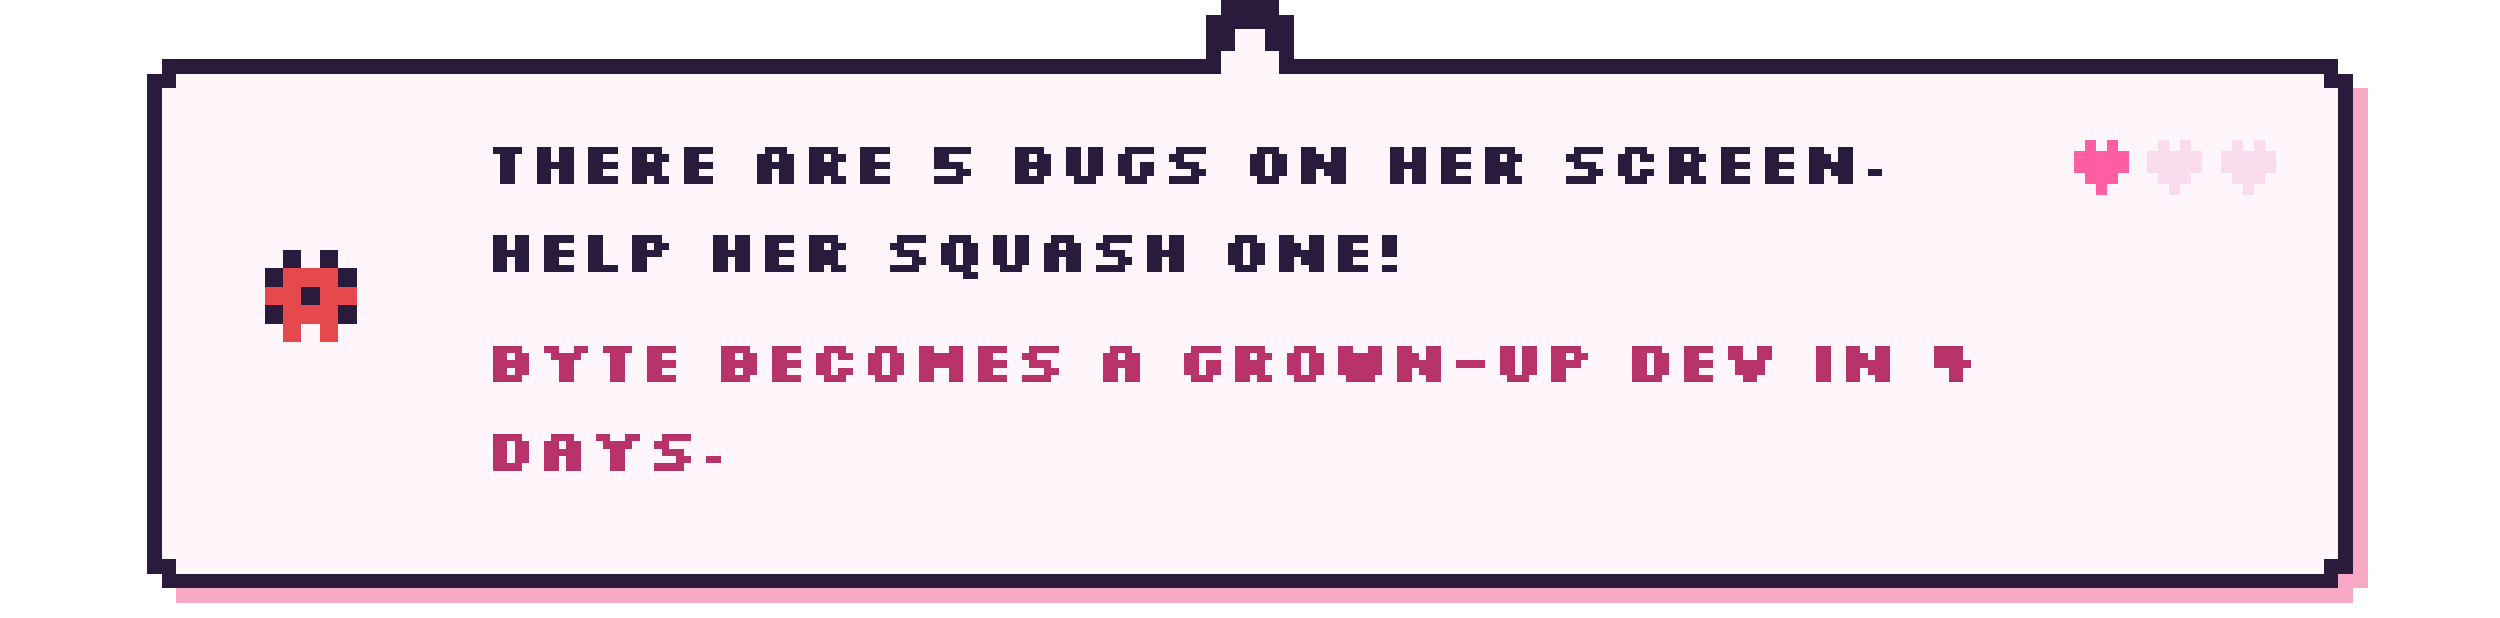
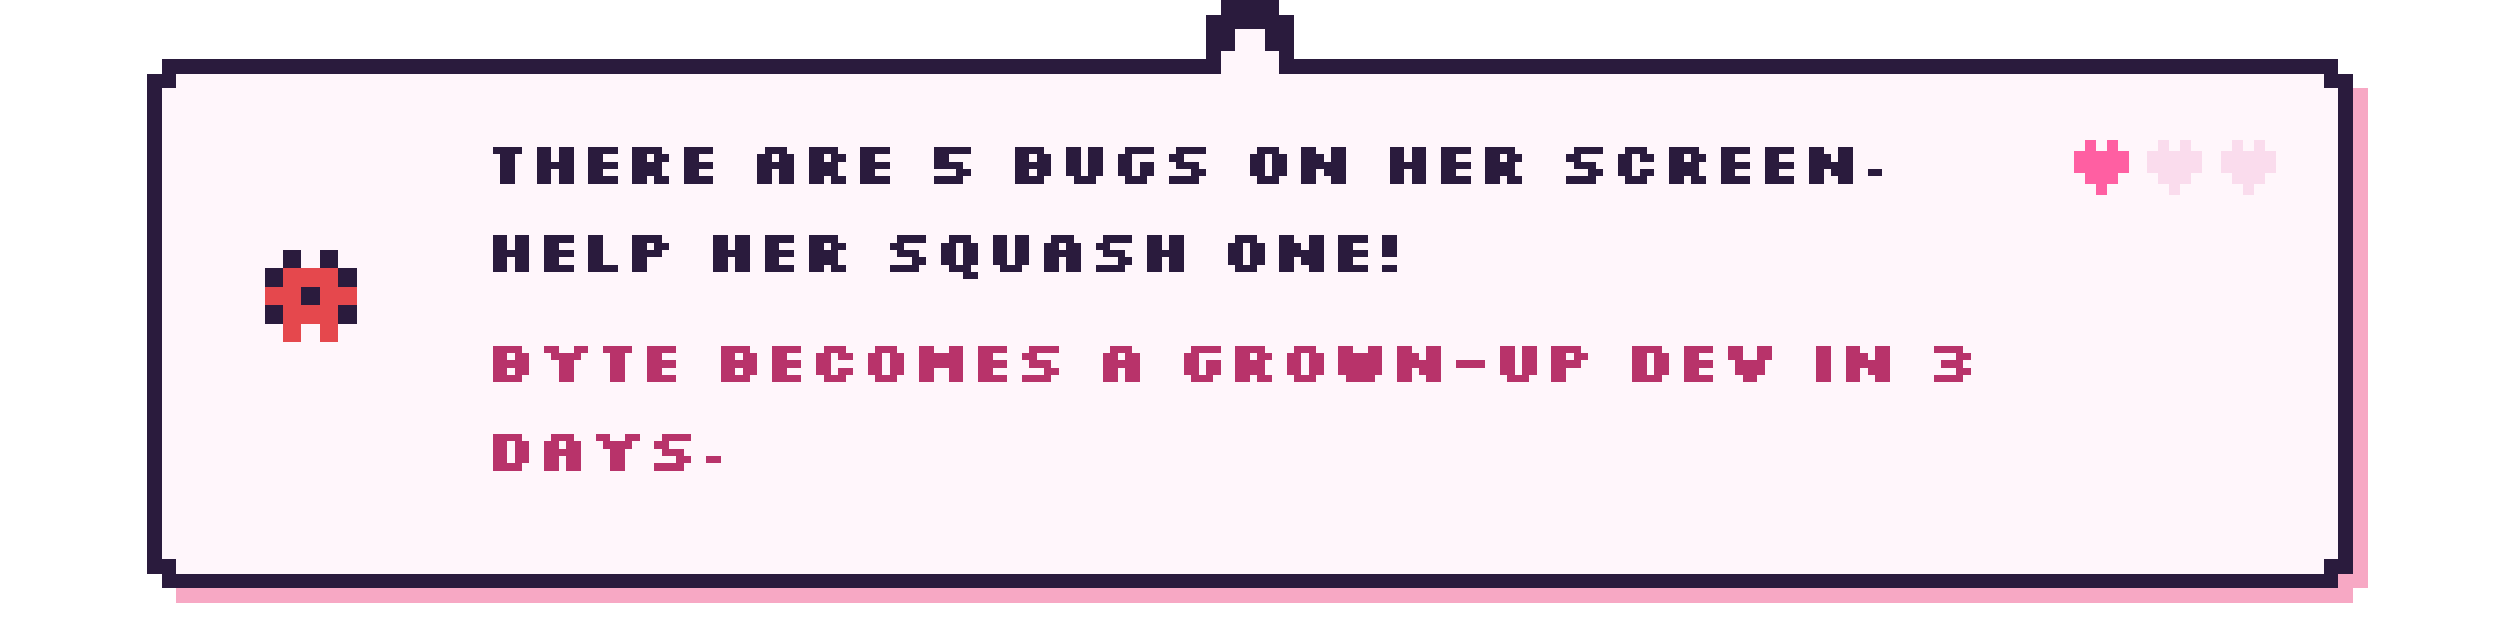
- <svg xmlns="http://www.w3.org/2000/svg" viewBox="0 0 680 168" width="680" height="168" shape-rendering="crispEdges" role="img" aria-label="There are 5 bugs on her screen. Help her squash one! Byte becomes a grown-up dev in 4 days.">
+ <svg xmlns="http://www.w3.org/2000/svg" viewBox="0 0 680 168" width="680" height="168" shape-rendering="crispEdges" role="img" aria-label="There are 5 bugs on her screen. Help her squash one! Byte becomes a grown-up dev in 3 days.">
  <style>image{image-rendering:pixelated}.soft{image-rendering:auto}@keyframes k2{0%,49.9%{opacity:1}50%,100%{opacity:0}}@keyframes k3{0%,33.2%{opacity:1}33.3%,100%{opacity:0}}.fr{opacity:0}@keyframes tw{0%,59%{opacity:1}60%,100%{opacity:.15}}.tw{animation:tw 1.6s steps(1) infinite}.tw2{animation-delay:.8s}@keyframes bob{0%,49%{transform:translateY(0)}50%,100%{transform:translateY(-4px)}}.bob{animation:bob 1s steps(1) infinite}@keyframes w{0%,49%{transform:translateX(0)}50%,100%{transform:translateX(3px)}}.walk{animation:w .7s steps(1) infinite}@media (prefers-reduced-motion:reduce){*{animation:none!important}.fr{opacity:0}.fr0{opacity:1}}</style>
  <rect x="48.0" y="20" width="592" height="144" fill="#f7a8c4" />
  <rect x="44.0" y="24" width="600" height="136" fill="#f7a8c4" />
  <rect x="44.0" y="16" width="592" height="144" fill="#2a1b3d" />
  <rect x="40.0" y="20" width="600" height="136" fill="#2a1b3d" />
  <rect x="48.0" y="20" width="584" height="136" fill="#fff6fb" />
  <rect x="44.0" y="24" width="592" height="128" fill="#fff6fb" />
  <rect x="328.0" y="4" width="24" height="16" fill="#2a1b3d" />
  <rect x="332.0" y="0" width="16" height="8" fill="#2a1b3d" />
  <rect x="336.0" y="8" width="8" height="16" fill="#fff6fb" />
  <rect x="332.0" y="14" width="16" height="10" fill="#fff6fb" />
  <g transform="translate(70.0 66.0)">
    <g class="bob">
      <g>
        <rect x="7" y="2" width="5" height="5" fill="#2a1b3d" />
        <rect x="17" y="2" width="5" height="5" fill="#2a1b3d" />
        <rect x="2" y="7" width="5" height="5" fill="#2a1b3d" />
        <rect x="7" y="7" width="5" height="5" fill="#e5484d" />
        <rect x="12" y="7" width="5" height="5" fill="#e5484d" />
        <rect x="17" y="7" width="5" height="5" fill="#e5484d" />
        <rect x="22" y="7" width="5" height="5" fill="#2a1b3d" />
        <rect x="2" y="12" width="5" height="5" fill="#e5484d" />
        <rect x="7" y="12" width="5" height="5" fill="#e5484d" />
        <rect x="12" y="12" width="5" height="5" fill="#2a1b3d" />
        <rect x="17" y="12" width="5" height="5" fill="#e5484d" />
        <rect x="22" y="12" width="5" height="5" fill="#e5484d" />
        <rect x="2" y="17" width="5" height="5" fill="#2a1b3d" />
        <rect x="7" y="17" width="5" height="5" fill="#e5484d" />
        <rect x="12" y="17" width="5" height="5" fill="#e5484d" />
        <rect x="17" y="17" width="5" height="5" fill="#e5484d" />
        <rect x="22" y="17" width="5" height="5" fill="#2a1b3d" />
        <rect x="7" y="22" width="5" height="5" fill="#e5484d" />
        <rect x="17" y="22" width="5" height="5" fill="#e5484d" />
      </g>
    </g>
  </g>
  <path d="M134 40h8v2h-8zM136 42h4v2h-4zM136 44h4v2h-4zM136 46h4v2h-4zM136 48h4v2h-4zM146 40h4v2h-4zM152 40h4v2h-4zM146 42h4v2h-4zM152 42h4v2h-4zM146 44h10v2h-10zM146 46h4v2h-4zM152 46h4v2h-4zM146 48h4v2h-4zM152 48h4v2h-4zM160 40h8v2h-8zM160 42h4v2h-4zM160 44h8v2h-8zM160 46h4v2h-4zM160 48h8v2h-8zM172 40h8v2h-8zM172 42h4v2h-4zM178 42h4v2h-4zM172 44h8v2h-8zM172 46h8v2h-8zM172 48h4v2h-4zM178 48h4v2h-4zM186 40h8v2h-8zM186 42h4v2h-4zM186 44h8v2h-8zM186 46h4v2h-4zM186 48h8v2h-8zM208 40h6v2h-6zM206 42h4v2h-4zM212 42h4v2h-4zM206 44h10v2h-10zM206 46h4v2h-4zM212 46h4v2h-4zM206 48h4v2h-4zM212 48h4v2h-4zM220 40h8v2h-8zM220 42h4v2h-4zM226 42h4v2h-4zM220 44h8v2h-8zM220 46h8v2h-8zM220 48h4v2h-4zM226 48h4v2h-4zM234 40h8v2h-8zM234 42h4v2h-4zM234 44h8v2h-8zM234 46h4v2h-4zM234 48h8v2h-8zM254 40h10v2h-10zM254 42h4v2h-4zM254 44h8v2h-8zM260 46h4v2h-4zM254 48h8v2h-8zM276 40h8v2h-8zM276 42h4v2h-4zM282 42h4v2h-4zM276 44h10v2h-10zM276 46h4v2h-4zM282 46h4v2h-4zM276 48h8v2h-8zM290 40h4v2h-4zM296 40h4v2h-4zM290 42h4v2h-4zM296 42h4v2h-4zM290 44h4v2h-4zM296 44h4v2h-4zM290 46h4v2h-4zM296 46h4v2h-4zM292 48h6v2h-6zM306 40h8v2h-8zM304 42h4v2h-4zM304 44h4v2h-4zM310 44h4v2h-4zM304 46h4v2h-4zM310 46h4v2h-4zM306 48h6v2h-6zM320 40h8v2h-8zM318 42h4v2h-4zM320 44h6v2h-6zM324 46h4v2h-4zM318 48h8v2h-8zM342 40h6v2h-6zM340 42h4v2h-4zM346 42h4v2h-4zM340 44h4v2h-4zM346 44h4v2h-4zM340 46h4v2h-4zM346 46h4v2h-4zM342 48h6v2h-6zM354 40h4v2h-4zM362 40h4v2h-4zM354 42h6v2h-6zM362 42h4v2h-4zM354 44h12v2h-12zM354 46h4v2h-4zM360 46h6v2h-6zM354 48h4v2h-4zM362 48h4v2h-4zM378 40h4v2h-4zM384 40h4v2h-4zM378 42h4v2h-4zM384 42h4v2h-4zM378 44h10v2h-10zM378 46h4v2h-4zM384 46h4v2h-4zM378 48h4v2h-4zM384 48h4v2h-4zM392 40h8v2h-8zM392 42h4v2h-4zM392 44h8v2h-8zM392 46h4v2h-4zM392 48h8v2h-8zM404 40h8v2h-8zM404 42h4v2h-4zM410 42h4v2h-4zM404 44h8v2h-8zM404 46h8v2h-8zM404 48h4v2h-4zM410 48h4v2h-4zM428 40h8v2h-8zM426 42h4v2h-4zM428 44h6v2h-6zM432 46h4v2h-4zM426 48h8v2h-8zM442 40h6v2h-6zM440 42h4v2h-4zM446 42h4v2h-4zM440 44h4v2h-4zM440 46h4v2h-4zM446 46h4v2h-4zM442 48h6v2h-6zM454 40h8v2h-8zM454 42h4v2h-4zM460 42h4v2h-4zM454 44h8v2h-8zM454 46h8v2h-8zM454 48h4v2h-4zM460 48h4v2h-4zM468 40h8v2h-8zM468 42h4v2h-4zM468 44h8v2h-8zM468 46h4v2h-4zM468 48h8v2h-8zM480 40h8v2h-8zM480 42h4v2h-4zM480 44h8v2h-8zM480 46h4v2h-4zM480 48h8v2h-8zM492 40h4v2h-4zM500 40h4v2h-4zM492 42h6v2h-6zM500 42h4v2h-4zM492 44h12v2h-12zM492 46h4v2h-4zM498 46h6v2h-6zM492 48h4v2h-4zM500 48h4v2h-4zM508 46h4v2h-4z" fill="#2a1b3d" />
  <path d="M134 64h4v2h-4zM140 64h4v2h-4zM134 66h4v2h-4zM140 66h4v2h-4zM134 68h10v2h-10zM134 70h4v2h-4zM140 70h4v2h-4zM134 72h4v2h-4zM140 72h4v2h-4zM148 64h8v2h-8zM148 66h4v2h-4zM148 68h8v2h-8zM148 70h4v2h-4zM148 72h8v2h-8zM160 64h4v2h-4zM160 66h4v2h-4zM160 68h4v2h-4zM160 70h4v2h-4zM160 72h8v2h-8zM172 64h8v2h-8zM172 66h4v2h-4zM178 66h4v2h-4zM172 68h8v2h-8zM172 70h4v2h-4zM172 72h4v2h-4zM194 64h4v2h-4zM200 64h4v2h-4zM194 66h4v2h-4zM200 66h4v2h-4zM194 68h10v2h-10zM194 70h4v2h-4zM200 70h4v2h-4zM194 72h4v2h-4zM200 72h4v2h-4zM208 64h8v2h-8zM208 66h4v2h-4zM208 68h8v2h-8zM208 70h4v2h-4zM208 72h8v2h-8zM220 64h8v2h-8zM220 66h4v2h-4zM226 66h4v2h-4zM220 68h8v2h-8zM220 70h8v2h-8zM220 72h4v2h-4zM226 72h4v2h-4zM244 64h8v2h-8zM242 66h4v2h-4zM244 68h6v2h-6zM248 70h4v2h-4zM242 72h8v2h-8zM258 64h6v2h-6zM256 66h4v2h-4zM262 66h4v2h-4zM256 68h4v2h-4zM262 68h4v2h-4zM256 70h4v2h-4zM262 70h4v2h-4zM258 72h6v2h-6zM262 74h4v2h-4zM270 64h4v2h-4zM276 64h4v2h-4zM270 66h4v2h-4zM276 66h4v2h-4zM270 68h4v2h-4zM276 68h4v2h-4zM270 70h4v2h-4zM276 70h4v2h-4zM272 72h6v2h-6zM286 64h6v2h-6zM284 66h4v2h-4zM290 66h4v2h-4zM284 68h10v2h-10zM284 70h4v2h-4zM290 70h4v2h-4zM284 72h4v2h-4zM290 72h4v2h-4zM300 64h8v2h-8zM298 66h4v2h-4zM300 68h6v2h-6zM304 70h4v2h-4zM298 72h8v2h-8zM312 64h4v2h-4zM318 64h4v2h-4zM312 66h4v2h-4zM318 66h4v2h-4zM312 68h10v2h-10zM312 70h4v2h-4zM318 70h4v2h-4zM312 72h4v2h-4zM318 72h4v2h-4zM336 64h6v2h-6zM334 66h4v2h-4zM340 66h4v2h-4zM334 68h4v2h-4zM340 68h4v2h-4zM334 70h4v2h-4zM340 70h4v2h-4zM336 72h6v2h-6zM348 64h4v2h-4zM356 64h4v2h-4zM348 66h6v2h-6zM356 66h4v2h-4zM348 68h12v2h-12zM348 70h4v2h-4zM354 70h6v2h-6zM348 72h4v2h-4zM356 72h4v2h-4zM364 64h8v2h-8zM364 66h4v2h-4zM364 68h8v2h-8zM364 70h4v2h-4zM364 72h8v2h-8zM376 64h4v2h-4zM376 66h4v2h-4zM376 68h4v2h-4zM376 72h4v2h-4z" fill="#2a1b3d" />
-   <path d="M134 94h8v2h-8zM134 96h4v2h-4zM140 96h4v2h-4zM134 98h10v2h-10zM134 100h4v2h-4zM140 100h4v2h-4zM134 102h8v2h-8zM148 94h4v2h-4zM156 94h4v2h-4zM150 96h8v2h-8zM152 98h4v2h-4zM152 100h4v2h-4zM152 102h4v2h-4zM164 94h8v2h-8zM166 96h4v2h-4zM166 98h4v2h-4zM166 100h4v2h-4zM166 102h4v2h-4zM176 94h8v2h-8zM176 96h4v2h-4zM176 98h8v2h-8zM176 100h4v2h-4zM176 102h8v2h-8zM196 94h8v2h-8zM196 96h4v2h-4zM202 96h4v2h-4zM196 98h10v2h-10zM196 100h4v2h-4zM202 100h4v2h-4zM196 102h8v2h-8zM210 94h8v2h-8zM210 96h4v2h-4zM210 98h8v2h-8zM210 100h4v2h-4zM210 102h8v2h-8zM224 94h6v2h-6zM222 96h4v2h-4zM228 96h4v2h-4zM222 98h4v2h-4zM222 100h4v2h-4zM228 100h4v2h-4zM224 102h6v2h-6zM238 94h6v2h-6zM236 96h4v2h-4zM242 96h4v2h-4zM236 98h4v2h-4zM242 98h4v2h-4zM236 100h4v2h-4zM242 100h4v2h-4zM238 102h6v2h-6zM250 94h4v2h-4zM258 94h4v2h-4zM250 96h12v2h-12zM250 98h12v2h-12zM250 100h4v2h-4zM258 100h4v2h-4zM250 102h4v2h-4zM258 102h4v2h-4zM266 94h8v2h-8zM266 96h4v2h-4zM266 98h8v2h-8zM266 100h4v2h-4zM266 102h8v2h-8zM280 94h8v2h-8zM278 96h4v2h-4zM280 98h6v2h-6zM284 100h4v2h-4zM278 102h8v2h-8zM302 94h6v2h-6zM300 96h4v2h-4zM306 96h4v2h-4zM300 98h10v2h-10zM300 100h4v2h-4zM306 100h4v2h-4zM300 102h4v2h-4zM306 102h4v2h-4zM324 94h8v2h-8zM322 96h4v2h-4zM322 98h4v2h-4zM328 98h4v2h-4zM322 100h4v2h-4zM328 100h4v2h-4zM324 102h6v2h-6zM336 94h8v2h-8zM336 96h4v2h-4zM342 96h4v2h-4zM336 98h8v2h-8zM336 100h8v2h-8zM336 102h4v2h-4zM342 102h4v2h-4zM352 94h6v2h-6zM350 96h4v2h-4zM356 96h4v2h-4zM350 98h4v2h-4zM356 98h4v2h-4zM350 100h4v2h-4zM356 100h4v2h-4zM352 102h6v2h-6zM364 94h4v2h-4zM372 94h4v2h-4zM364 96h12v2h-12zM364 98h12v2h-12zM364 100h12v2h-12zM366 102h8v2h-8zM380 94h4v2h-4zM388 94h4v2h-4zM380 96h6v2h-6zM388 96h4v2h-4zM380 98h12v2h-12zM380 100h4v2h-4zM386 100h6v2h-6zM380 102h4v2h-4zM388 102h4v2h-4zM396 98h8v2h-8zM408 94h4v2h-4zM414 94h4v2h-4zM408 96h4v2h-4zM414 96h4v2h-4zM408 98h4v2h-4zM414 98h4v2h-4zM408 100h4v2h-4zM414 100h4v2h-4zM410 102h6v2h-6zM422 94h8v2h-8zM422 96h4v2h-4zM428 96h4v2h-4zM422 98h8v2h-8zM422 100h4v2h-4zM422 102h4v2h-4zM444 94h8v2h-8zM444 96h4v2h-4zM450 96h4v2h-4zM444 98h4v2h-4zM450 98h4v2h-4zM444 100h4v2h-4zM450 100h4v2h-4zM444 102h8v2h-8zM458 94h8v2h-8zM458 96h4v2h-4zM458 98h8v2h-8zM458 100h4v2h-4zM458 102h8v2h-8zM470 94h4v2h-4zM478 94h4v2h-4zM470 96h4v2h-4zM478 96h4v2h-4zM472 98h8v2h-8zM472 100h8v2h-8zM474 102h4v2h-4zM494 94h4v2h-4zM494 96h4v2h-4zM494 98h4v2h-4zM494 100h4v2h-4zM494 102h4v2h-4zM502 94h4v2h-4zM510 94h4v2h-4zM502 96h6v2h-6zM510 96h4v2h-4zM502 98h12v2h-12zM502 100h4v2h-4zM508 100h6v2h-6zM502 102h4v2h-4zM510 102h4v2h-4zM526 94h8v2h-8zM526 96h8v2h-8zM526 98h10v2h-10zM530 100h4v2h-4zM530 102h4v2h-4z" fill="#b8336a" />
+   <path d="M134 94h8v2h-8zM134 96h4v2h-4zM140 96h4v2h-4zM134 98h10v2h-10zM134 100h4v2h-4zM140 100h4v2h-4zM134 102h8v2h-8zM148 94h4v2h-4zM156 94h4v2h-4zM150 96h8v2h-8zM152 98h4v2h-4zM152 100h4v2h-4zM152 102h4v2h-4zM164 94h8v2h-8zM166 96h4v2h-4zM166 98h4v2h-4zM166 100h4v2h-4zM166 102h4v2h-4zM176 94h8v2h-8zM176 96h4v2h-4zM176 98h8v2h-8zM176 100h4v2h-4zM176 102h8v2h-8zM196 94h8v2h-8zM196 96h4v2h-4zM202 96h4v2h-4zM196 98h10v2h-10zM196 100h4v2h-4zM202 100h4v2h-4zM196 102h8v2h-8zM210 94h8v2h-8zM210 96h4v2h-4zM210 98h8v2h-8zM210 100h4v2h-4zM210 102h8v2h-8zM224 94h6v2h-6zM222 96h4v2h-4zM228 96h4v2h-4zM222 98h4v2h-4zM222 100h4v2h-4zM228 100h4v2h-4zM224 102h6v2h-6zM238 94h6v2h-6zM236 96h4v2h-4zM242 96h4v2h-4zM236 98h4v2h-4zM242 98h4v2h-4zM236 100h4v2h-4zM242 100h4v2h-4zM238 102h6v2h-6zM250 94h4v2h-4zM258 94h4v2h-4zM250 96h12v2h-12zM250 98h12v2h-12zM250 100h4v2h-4zM258 100h4v2h-4zM250 102h4v2h-4zM258 102h4v2h-4zM266 94h8v2h-8zM266 96h4v2h-4zM266 98h8v2h-8zM266 100h4v2h-4zM266 102h8v2h-8zM280 94h8v2h-8zM278 96h4v2h-4zM280 98h6v2h-6zM284 100h4v2h-4zM278 102h8v2h-8zM302 94h6v2h-6zM300 96h4v2h-4zM306 96h4v2h-4zM300 98h10v2h-10zM300 100h4v2h-4zM306 100h4v2h-4zM300 102h4v2h-4zM306 102h4v2h-4zM324 94h8v2h-8zM322 96h4v2h-4zM322 98h4v2h-4zM328 98h4v2h-4zM322 100h4v2h-4zM328 100h4v2h-4zM324 102h6v2h-6zM336 94h8v2h-8zM336 96h4v2h-4zM342 96h4v2h-4zM336 98h8v2h-8zM336 100h8v2h-8zM336 102h4v2h-4zM342 102h4v2h-4zM352 94h6v2h-6zM350 96h4v2h-4zM356 96h4v2h-4zM350 98h4v2h-4zM356 98h4v2h-4zM350 100h4v2h-4zM356 100h4v2h-4zM352 102h6v2h-6zM364 94h4v2h-4zM372 94h4v2h-4zM364 96h12v2h-12zM364 98h12v2h-12zM364 100h12v2h-12zM366 102h8v2h-8zM380 94h4v2h-4zM388 94h4v2h-4zM380 96h6v2h-6zM388 96h4v2h-4zM380 98h12v2h-12zM380 100h4v2h-4zM386 100h6v2h-6zM380 102h4v2h-4zM388 102h4v2h-4zM396 98h8v2h-8zM408 94h4v2h-4zM414 94h4v2h-4zM408 96h4v2h-4zM414 96h4v2h-4zM408 98h4v2h-4zM414 98h4v2h-4zM408 100h4v2h-4zM414 100h4v2h-4zM410 102h6v2h-6zM422 94h8v2h-8zM422 96h4v2h-4zM428 96h4v2h-4zM422 98h8v2h-8zM422 100h4v2h-4zM422 102h4v2h-4zM444 94h8v2h-8zM444 96h4v2h-4zM450 96h4v2h-4zM444 98h4v2h-4zM450 98h4v2h-4zM444 100h4v2h-4zM450 100h4v2h-4zM444 102h8v2h-8zM458 94h8v2h-8zM458 96h4v2h-4zM458 98h8v2h-8zM458 100h4v2h-4zM458 102h8v2h-8zM470 94h4v2h-4zM478 94h4v2h-4zM470 96h4v2h-4zM478 96h4v2h-4zM472 98h8v2h-8zM472 100h8v2h-8zM474 102h4v2h-4zM494 94h4v2h-4zM494 96h4v2h-4zM494 98h4v2h-4zM494 100h4v2h-4zM494 102h4v2h-4zM502 94h4v2h-4zM510 94h4v2h-4zM502 96h6v2h-6zM510 96h4v2h-4zM502 98h12v2h-12zM502 100h4v2h-4zM508 100h6v2h-6zM502 102h4v2h-4zM510 102h4v2h-4zM526 94h8v2h-8zM532 96h4v2h-4zM528 98h6v2h-6zM532 100h4v2h-4zM526 102h8v2h-8z" fill="#b8336a" />
  <path d="M134 118h8v2h-8zM134 120h4v2h-4zM140 120h4v2h-4zM134 122h4v2h-4zM140 122h4v2h-4zM134 124h4v2h-4zM140 124h4v2h-4zM134 126h8v2h-8zM150 118h6v2h-6zM148 120h4v2h-4zM154 120h4v2h-4zM148 122h10v2h-10zM148 124h4v2h-4zM154 124h4v2h-4zM148 126h4v2h-4zM154 126h4v2h-4zM162 118h4v2h-4zM170 118h4v2h-4zM164 120h8v2h-8zM166 122h4v2h-4zM166 124h4v2h-4zM166 126h4v2h-4zM180 118h8v2h-8zM178 120h4v2h-4zM180 122h6v2h-6zM184 124h4v2h-4zM178 126h8v2h-8zM192 124h4v2h-4z" fill="#b8336a" />
  <g>
    <rect x="567.0" y="38" width="3" height="3" fill="#ff5fa2" />
    <rect x="573.0" y="38" width="3" height="3" fill="#ff5fa2" />
    <rect x="564.0" y="41" width="3" height="3" fill="#ff5fa2" />
    <rect x="567.0" y="41" width="3" height="3" fill="#ff5fa2" />
    <rect x="570.0" y="41" width="3" height="3" fill="#ff5fa2" />
    <rect x="573.0" y="41" width="3" height="3" fill="#ff5fa2" />
    <rect x="576.0" y="41" width="3" height="3" fill="#ff5fa2" />
    <rect x="564.0" y="44" width="3" height="3" fill="#ff5fa2" />
    <rect x="567.0" y="44" width="3" height="3" fill="#ff5fa2" />
    <rect x="570.0" y="44" width="3" height="3" fill="#ff5fa2" />
    <rect x="573.0" y="44" width="3" height="3" fill="#ff5fa2" />
    <rect x="576.0" y="44" width="3" height="3" fill="#ff5fa2" />
    <rect x="567.0" y="47" width="3" height="3" fill="#ff5fa2" />
    <rect x="570.0" y="47" width="3" height="3" fill="#ff5fa2" />
    <rect x="573.0" y="47" width="3" height="3" fill="#ff5fa2" />
    <rect x="570.0" y="50" width="3" height="3" fill="#ff5fa2" />
  </g>
  <g>
    <rect x="587.0" y="38" width="3" height="3" fill="#fadced" />
    <rect x="593.0" y="38" width="3" height="3" fill="#fadced" />
    <rect x="584.0" y="41" width="3" height="3" fill="#fadced" />
    <rect x="587.0" y="41" width="3" height="3" fill="#fadced" />
    <rect x="590.0" y="41" width="3" height="3" fill="#fadced" />
    <rect x="593.0" y="41" width="3" height="3" fill="#fadced" />
    <rect x="596.0" y="41" width="3" height="3" fill="#fadced" />
    <rect x="584.0" y="44" width="3" height="3" fill="#fadced" />
    <rect x="587.0" y="44" width="3" height="3" fill="#fadced" />
    <rect x="590.0" y="44" width="3" height="3" fill="#fadced" />
    <rect x="593.0" y="44" width="3" height="3" fill="#fadced" />
    <rect x="596.0" y="44" width="3" height="3" fill="#fadced" />
    <rect x="587.0" y="47" width="3" height="3" fill="#fadced" />
    <rect x="590.0" y="47" width="3" height="3" fill="#fadced" />
    <rect x="593.0" y="47" width="3" height="3" fill="#fadced" />
    <rect x="590.0" y="50" width="3" height="3" fill="#fadced" />
  </g>
  <g>
    <rect x="607.0" y="38" width="3" height="3" fill="#fadced" />
    <rect x="613.0" y="38" width="3" height="3" fill="#fadced" />
    <rect x="604.0" y="41" width="3" height="3" fill="#fadced" />
    <rect x="607.0" y="41" width="3" height="3" fill="#fadced" />
    <rect x="610.0" y="41" width="3" height="3" fill="#fadced" />
    <rect x="613.0" y="41" width="3" height="3" fill="#fadced" />
    <rect x="616.0" y="41" width="3" height="3" fill="#fadced" />
    <rect x="604.0" y="44" width="3" height="3" fill="#fadced" />
    <rect x="607.0" y="44" width="3" height="3" fill="#fadced" />
    <rect x="610.0" y="44" width="3" height="3" fill="#fadced" />
    <rect x="613.0" y="44" width="3" height="3" fill="#fadced" />
    <rect x="616.0" y="44" width="3" height="3" fill="#fadced" />
    <rect x="607.0" y="47" width="3" height="3" fill="#fadced" />
    <rect x="610.0" y="47" width="3" height="3" fill="#fadced" />
    <rect x="613.0" y="47" width="3" height="3" fill="#fadced" />
    <rect x="610.0" y="50" width="3" height="3" fill="#fadced" />
  </g>
</svg>
